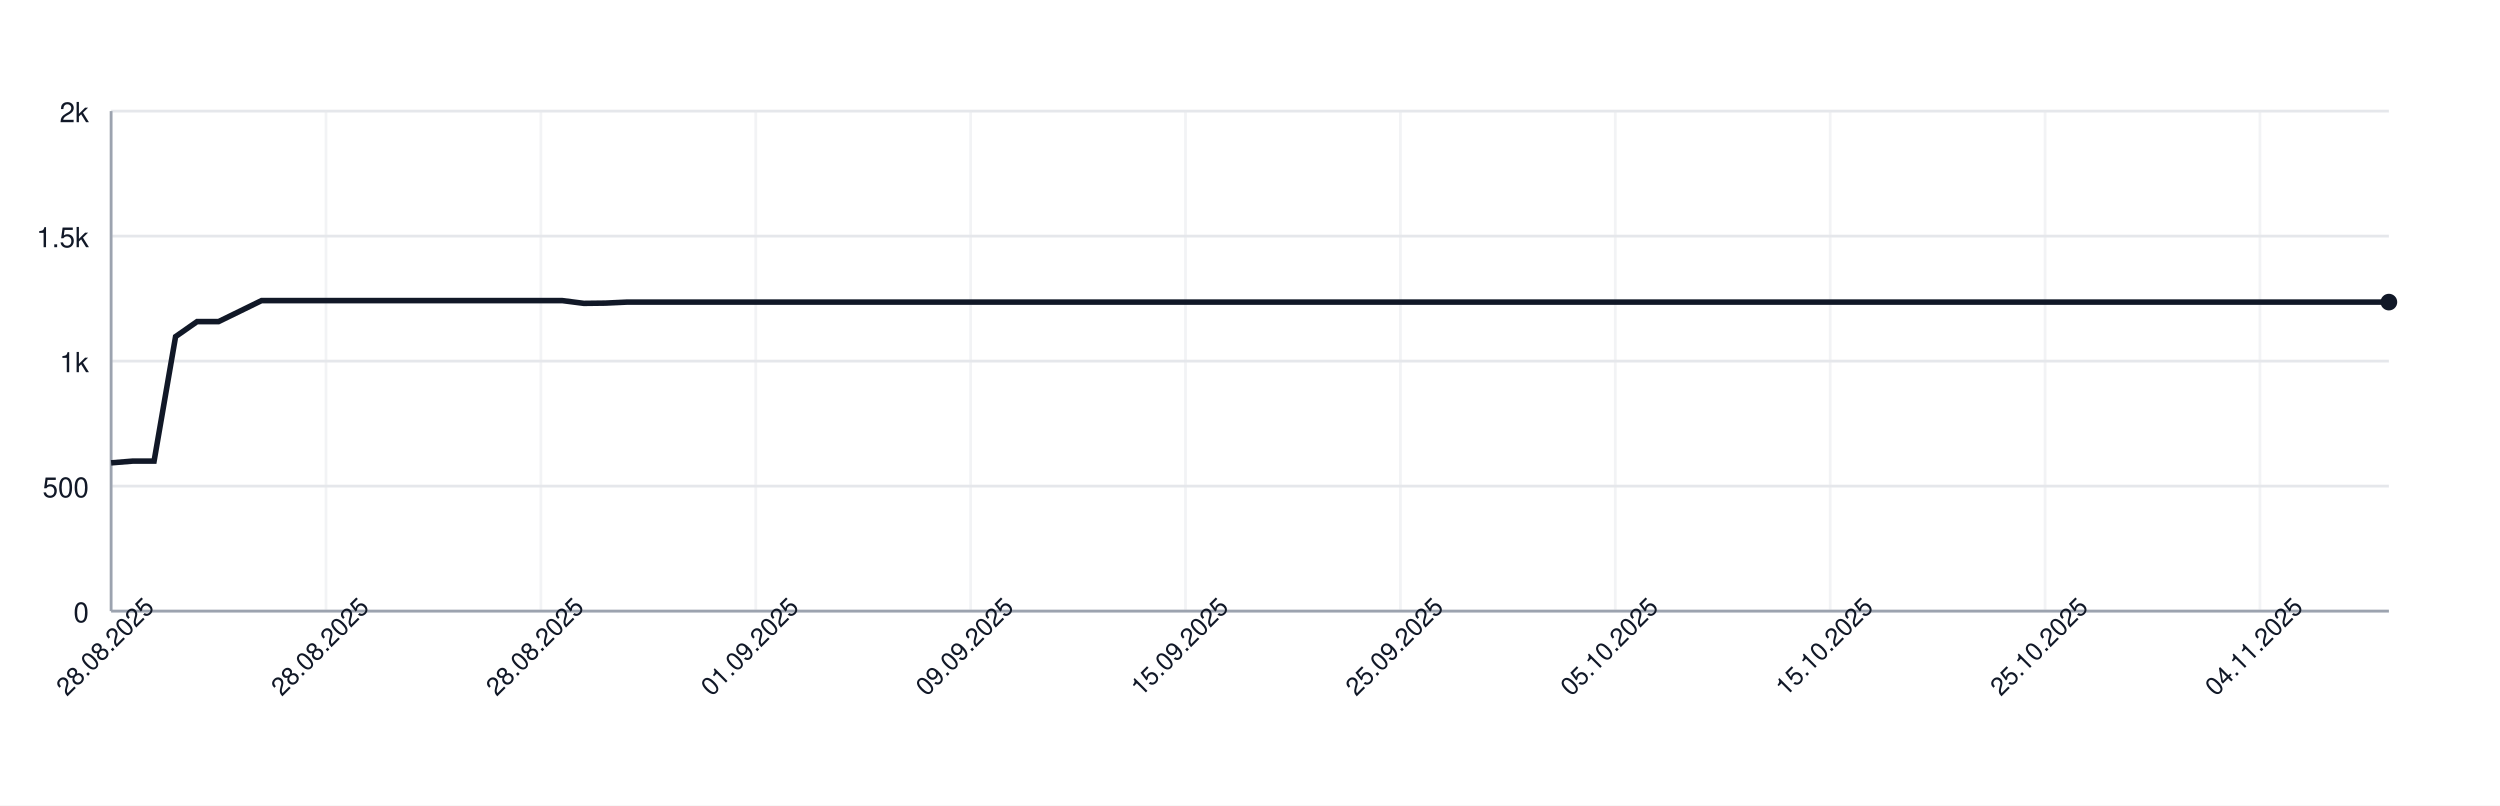
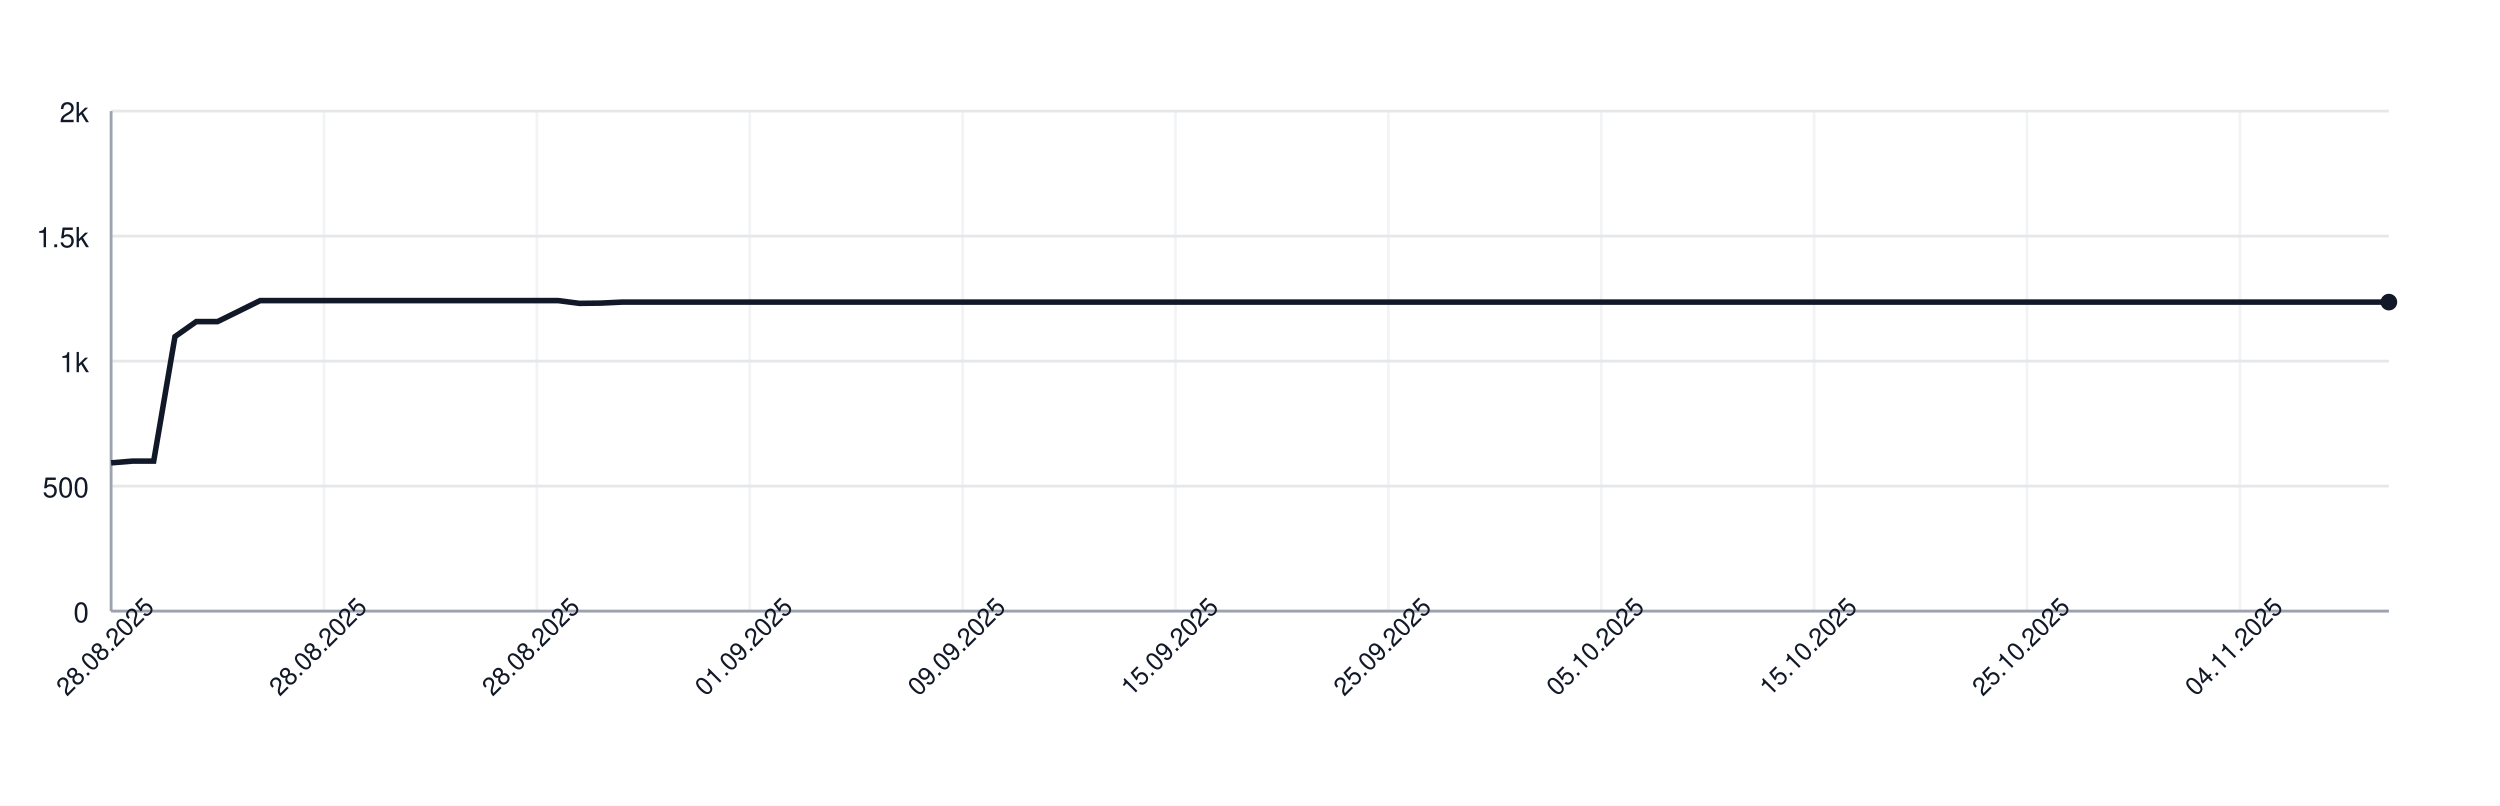
<svg xmlns="http://www.w3.org/2000/svg" width="900" height="290" style="font-family: -apple-system, BlinkMacSystemFont, 'Segoe UI', Helvetica, Arial, sans-serif;">
  <rect width="100%" height="100%" fill="white" />
  <g>
    <line x1="40" y1="220.00" x2="860" y2="220.00" stroke="#e5e7eb" />
    <text x="32" y="224.00" font-size="10" fill="#111827" text-anchor="end">0</text>
    <line x1="40" y1="175.00" x2="860" y2="175.00" stroke="#e5e7eb" />
    <text x="32" y="179.00" font-size="10" fill="#111827" text-anchor="end">500</text>
    <line x1="40" y1="130.00" x2="860" y2="130.00" stroke="#e5e7eb" />
    <text x="32" y="134.00" font-size="10" fill="#111827" text-anchor="end">1k</text>
    <line x1="40" y1="85.00" x2="860" y2="85.00" stroke="#e5e7eb" />
    <text x="32" y="89.00" font-size="10" fill="#111827" text-anchor="end">1.5k</text>
    <line x1="40" y1="40.00" x2="860" y2="40.00" stroke="#e5e7eb" />
    <text x="32" y="44.00" font-size="10" fill="#111827" text-anchor="end">2k</text>
    <line x1="40.00" y1="40" x2="40.00" y2="220" stroke="#e5e7eb" opacity="0.5" />
-     <line x1="117.36" y1="40" x2="117.36" y2="220" stroke="#e5e7eb" opacity="0.5" />
-     <line x1="194.72" y1="40" x2="194.72" y2="220" stroke="#e5e7eb" opacity="0.5" />
-     <line x1="272.08" y1="40" x2="272.08" y2="220" stroke="#e5e7eb" opacity="0.5" />
-     <line x1="349.43" y1="40" x2="349.43" y2="220" stroke="#e5e7eb" opacity="0.5" />
-     <line x1="426.79" y1="40" x2="426.79" y2="220" stroke="#e5e7eb" opacity="0.5" />
-     <line x1="504.15" y1="40" x2="504.15" y2="220" stroke="#e5e7eb" opacity="0.5" />
-     <line x1="581.51" y1="40" x2="581.51" y2="220" stroke="#e5e7eb" opacity="0.5" />
-     <line x1="658.87" y1="40" x2="658.87" y2="220" stroke="#e5e7eb" opacity="0.5" />
-     <line x1="736.23" y1="40" x2="736.23" y2="220" stroke="#e5e7eb" opacity="0.5" />
-     <line x1="813.58" y1="40" x2="813.58" y2="220" stroke="#e5e7eb" opacity="0.5" />
+     <line x1="116.64" y1="40" x2="116.64" y2="220" stroke="#e5e7eb" opacity="0.5" />
+     <line x1="193.27" y1="40" x2="193.27" y2="220" stroke="#e5e7eb" opacity="0.5" />
+     <line x1="269.91" y1="40" x2="269.91" y2="220" stroke="#e5e7eb" opacity="0.5" />
+     <line x1="346.54" y1="40" x2="346.54" y2="220" stroke="#e5e7eb" opacity="0.5" />
+     <line x1="423.18" y1="40" x2="423.18" y2="220" stroke="#e5e7eb" opacity="0.5" />
+     <line x1="499.81" y1="40" x2="499.81" y2="220" stroke="#e5e7eb" opacity="0.5" />
+     <line x1="576.45" y1="40" x2="576.45" y2="220" stroke="#e5e7eb" opacity="0.5" />
+     <line x1="653.08" y1="40" x2="653.08" y2="220" stroke="#e5e7eb" opacity="0.5" />
+     <line x1="729.72" y1="40" x2="729.72" y2="220" stroke="#e5e7eb" opacity="0.5" />
+     <line x1="806.36" y1="40" x2="806.36" y2="220" stroke="#e5e7eb" opacity="0.5" />
    <line x1="40" y1="220" x2="860" y2="220" stroke="#9ca3af" />
    <line x1="40" y1="40" x2="40" y2="220" stroke="#9ca3af" />
-     <path d="M 40.00 166.63 L 47.74 166.00 L 55.47 166.00 L 63.21 121.18 L 70.94 115.78 L 78.68 115.78 L 86.42 112.00 L 94.15 108.22 L 101.89 108.22 L 109.62 108.22 L 117.36 108.22 L 125.09 108.22 L 132.83 108.22 L 140.57 108.22 L 148.30 108.22 L 156.04 108.22 L 163.77 108.22 L 171.51 108.22 L 179.25 108.22 L 186.98 108.22 L 194.72 108.22 L 202.45 108.22 L 210.19 109.21 L 217.92 109.12 L 225.66 108.76 L 233.40 108.76 L 241.13 108.76 L 248.87 108.76 L 256.60 108.76 L 264.34 108.76 L 272.08 108.76 L 279.81 108.76 L 287.55 108.76 L 295.28 108.76 L 303.02 108.76 L 310.75 108.76 L 318.49 108.76 L 326.23 108.76 L 333.96 108.76 L 341.70 108.76 L 349.43 108.76 L 357.17 108.76 L 364.91 108.76 L 372.64 108.76 L 380.38 108.76 L 388.11 108.76 L 395.85 108.76 L 403.58 108.76 L 411.32 108.76 L 419.06 108.76 L 426.79 108.76 L 434.53 108.76 L 442.26 108.76 L 450.00 108.76 L 457.74 108.76 L 465.47 108.76 L 473.21 108.76 L 480.94 108.76 L 488.68 108.76 L 496.42 108.76 L 504.15 108.76 L 511.89 108.76 L 519.62 108.76 L 527.36 108.76 L 535.09 108.76 L 542.83 108.76 L 550.57 108.76 L 558.30 108.76 L 566.04 108.76 L 573.77 108.76 L 581.51 108.76 L 589.25 108.76 L 596.98 108.76 L 604.72 108.76 L 612.45 108.76 L 620.19 108.76 L 627.92 108.76 L 635.66 108.76 L 643.40 108.76 L 651.13 108.76 L 658.87 108.76 L 666.60 108.76 L 674.34 108.76 L 682.08 108.76 L 689.81 108.76 L 697.55 108.76 L 705.28 108.76 L 713.02 108.76 L 720.75 108.76 L 728.49 108.76 L 736.23 108.76 L 743.96 108.76 L 751.70 108.76 L 759.43 108.76 L 767.17 108.76 L 774.91 108.76 L 782.64 108.76 L 790.38 108.76 L 798.11 108.76 L 805.85 108.76 L 813.58 108.76 L 821.32 108.76 L 829.06 108.76 L 836.79 108.76 L 844.53 108.76 L 852.26 108.76 L 860.00 108.76" fill="none" stroke="#111827" stroke-width="2" />
+     <path d="M 40.00 166.63 L 47.66 166.00 L 55.33 166.00 L 62.99 121.18 L 70.65 115.78 L 78.32 115.78 L 85.98 112.00 L 93.64 108.22 L 101.31 108.22 L 108.97 108.22 L 116.64 108.22 L 124.30 108.22 L 131.96 108.22 L 139.63 108.22 L 147.29 108.22 L 154.95 108.22 L 162.62 108.22 L 170.28 108.22 L 177.94 108.22 L 185.61 108.22 L 193.27 108.22 L 200.93 108.22 L 208.60 109.21 L 216.26 109.12 L 223.93 108.76 L 231.59 108.76 L 239.25 108.76 L 246.92 108.76 L 254.58 108.76 L 262.24 108.76 L 269.91 108.76 L 277.57 108.76 L 285.23 108.76 L 292.90 108.76 L 300.56 108.76 L 308.22 108.76 L 315.89 108.76 L 323.55 108.76 L 331.21 108.76 L 338.88 108.76 L 346.54 108.76 L 354.21 108.76 L 361.87 108.76 L 369.53 108.76 L 377.20 108.76 L 384.86 108.76 L 392.52 108.76 L 400.19 108.76 L 407.85 108.76 L 415.51 108.76 L 423.18 108.76 L 430.84 108.76 L 438.50 108.76 L 446.17 108.76 L 453.83 108.76 L 461.50 108.76 L 469.16 108.76 L 476.82 108.76 L 484.49 108.76 L 492.15 108.76 L 499.81 108.76 L 507.48 108.76 L 515.14 108.76 L 522.80 108.76 L 530.47 108.76 L 538.13 108.76 L 545.79 108.76 L 553.46 108.76 L 561.12 108.76 L 568.79 108.76 L 576.45 108.76 L 584.11 108.76 L 591.78 108.76 L 599.44 108.76 L 607.10 108.76 L 614.77 108.76 L 622.43 108.76 L 630.09 108.76 L 637.76 108.76 L 645.42 108.76 L 653.08 108.76 L 660.75 108.76 L 668.41 108.76 L 676.07 108.76 L 683.74 108.76 L 691.40 108.76 L 699.07 108.76 L 706.73 108.76 L 714.39 108.76 L 722.06 108.76 L 729.72 108.76 L 737.38 108.76 L 745.05 108.76 L 752.71 108.76 L 760.37 108.76 L 768.04 108.76 L 775.70 108.76 L 783.36 108.76 L 791.03 108.76 L 798.69 108.76 L 806.36 108.76 L 814.02 108.76 L 821.68 108.76 L 829.35 108.76 L 837.01 108.76 L 844.67 108.76 L 852.34 108.76 L 860.00 108.76" fill="none" stroke="#111827" stroke-width="2" />
    <circle cx="860.00" cy="108.76" r="3" fill="#111827" />
    <text x="40.00" y="235.00" font-size="9" fill="#111827" text-anchor="middle" transform="rotate(-45 40.00 235.00)">28.08.2025</text>
-     <text x="117.36" y="235.00" font-size="9" fill="#111827" text-anchor="middle" transform="rotate(-45 117.36 235.00)">28.08.2025</text>
-     <text x="194.72" y="235.00" font-size="9" fill="#111827" text-anchor="middle" transform="rotate(-45 194.72 235.00)">28.08.2025</text>
-     <text x="272.08" y="235.00" font-size="9" fill="#111827" text-anchor="middle" transform="rotate(-45 272.08 235.00)">01.09.2025</text>
-     <text x="349.43" y="235.00" font-size="9" fill="#111827" text-anchor="middle" transform="rotate(-45 349.43 235.00)">09.09.2025</text>
-     <text x="426.79" y="235.00" font-size="9" fill="#111827" text-anchor="middle" transform="rotate(-45 426.79 235.00)">15.09.2025</text>
-     <text x="504.15" y="235.00" font-size="9" fill="#111827" text-anchor="middle" transform="rotate(-45 504.15 235.00)">25.09.2025</text>
-     <text x="581.51" y="235.00" font-size="9" fill="#111827" text-anchor="middle" transform="rotate(-45 581.51 235.00)">05.10.2025</text>
-     <text x="658.87" y="235.00" font-size="9" fill="#111827" text-anchor="middle" transform="rotate(-45 658.87 235.00)">15.10.2025</text>
-     <text x="736.23" y="235.00" font-size="9" fill="#111827" text-anchor="middle" transform="rotate(-45 736.23 235.00)">25.10.2025</text>
-     <text x="813.58" y="235.00" font-size="9" fill="#111827" text-anchor="middle" transform="rotate(-45 813.58 235.00)">04.11.2025</text>
+     <text x="116.64" y="235.00" font-size="9" fill="#111827" text-anchor="middle" transform="rotate(-45 116.64 235.00)">28.08.2025</text>
+     <text x="193.27" y="235.00" font-size="9" fill="#111827" text-anchor="middle" transform="rotate(-45 193.27 235.00)">28.08.2025</text>
+     <text x="269.91" y="235.00" font-size="9" fill="#111827" text-anchor="middle" transform="rotate(-45 269.91 235.00)">01.09.2025</text>
+     <text x="346.54" y="235.00" font-size="9" fill="#111827" text-anchor="middle" transform="rotate(-45 346.54 235.00)">09.09.2025</text>
+     <text x="423.18" y="235.00" font-size="9" fill="#111827" text-anchor="middle" transform="rotate(-45 423.18 235.00)">15.09.2025</text>
+     <text x="499.81" y="235.00" font-size="9" fill="#111827" text-anchor="middle" transform="rotate(-45 499.81 235.00)">25.09.2025</text>
+     <text x="576.45" y="235.00" font-size="9" fill="#111827" text-anchor="middle" transform="rotate(-45 576.45 235.00)">05.10.2025</text>
+     <text x="653.08" y="235.00" font-size="9" fill="#111827" text-anchor="middle" transform="rotate(-45 653.08 235.00)">15.10.2025</text>
+     <text x="729.72" y="235.00" font-size="9" fill="#111827" text-anchor="middle" transform="rotate(-45 729.72 235.00)">25.10.2025</text>
+     <text x="806.36" y="235.00" font-size="9" fill="#111827" text-anchor="middle" transform="rotate(-45 806.36 235.00)">04.11.2025</text>
  </g>
</svg>
